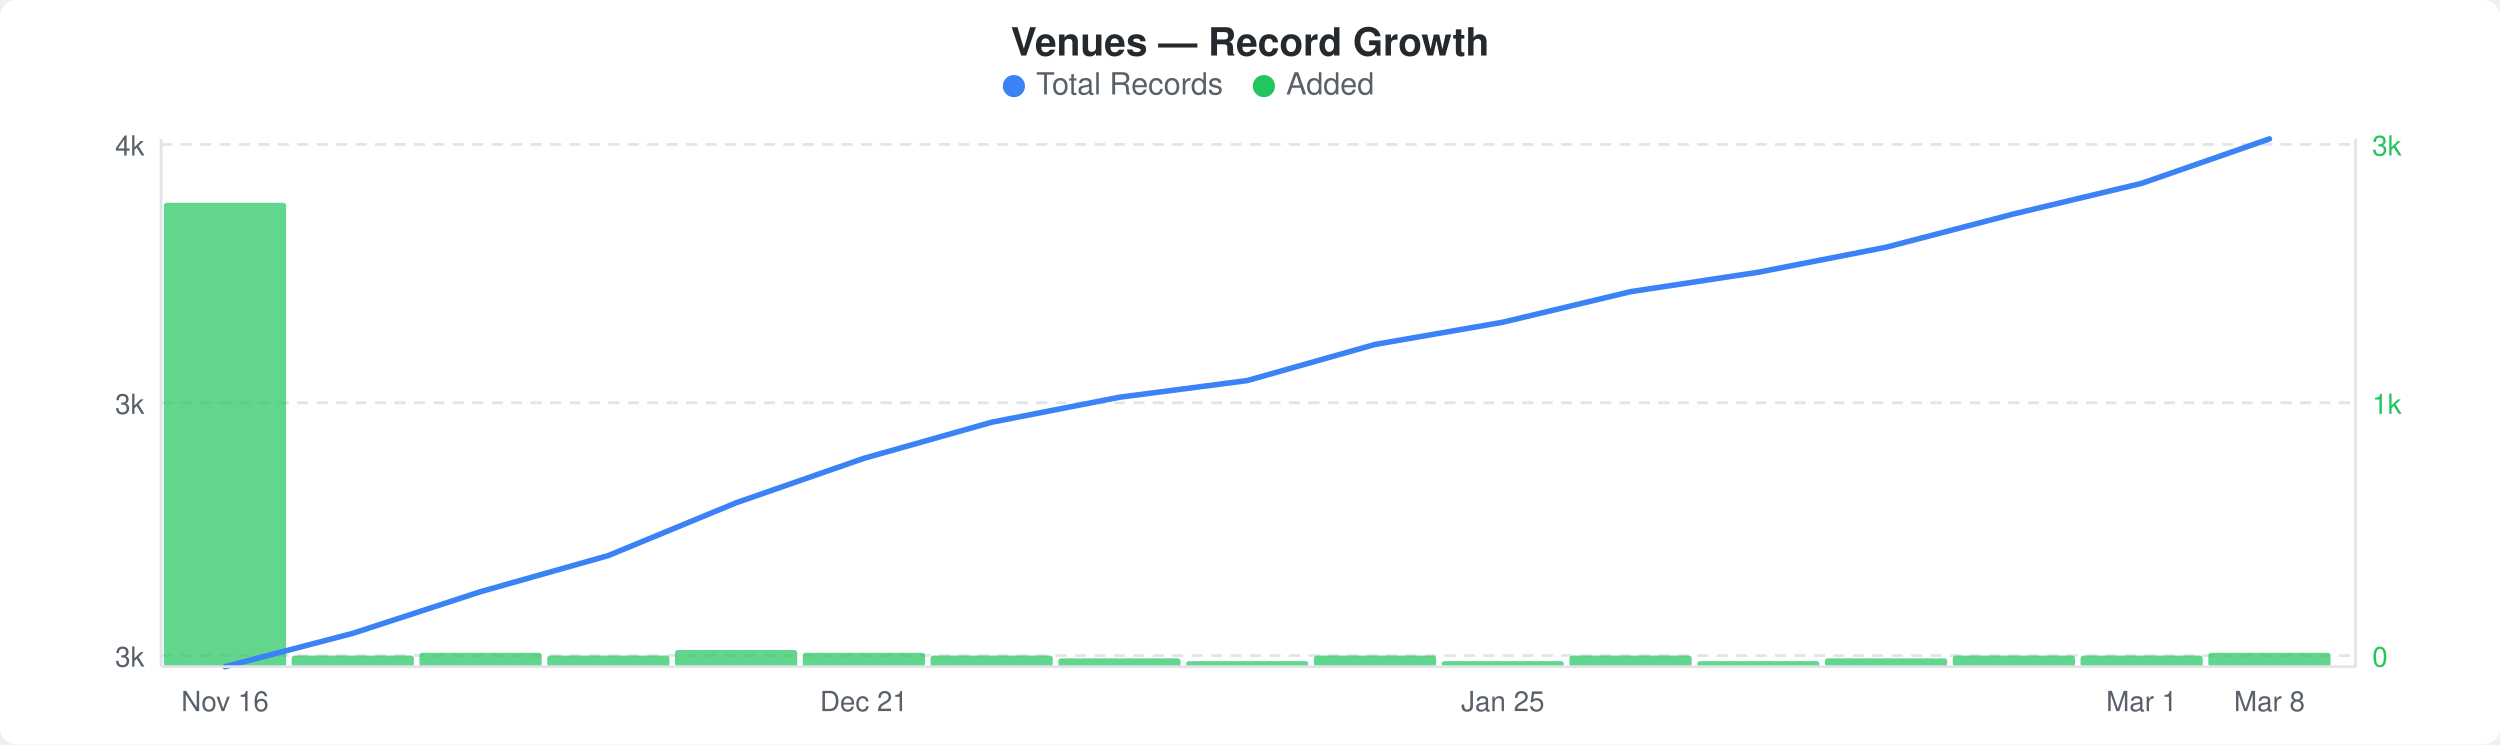
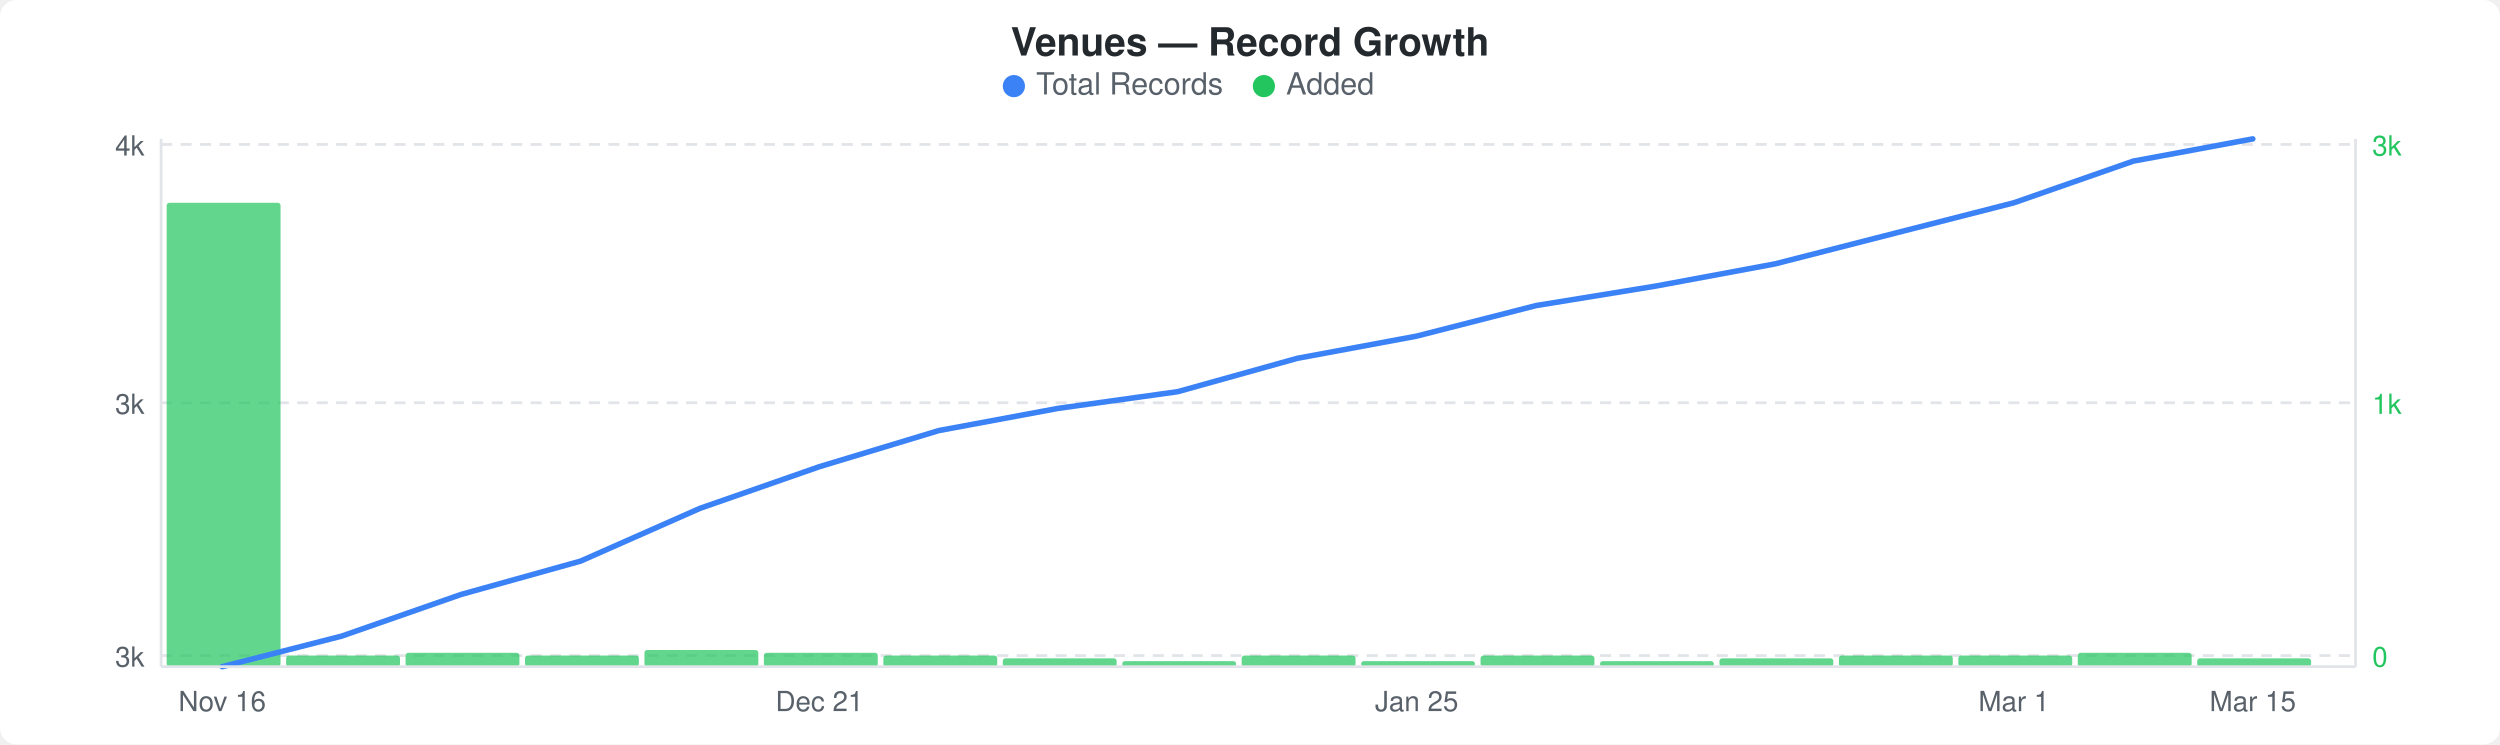
<svg xmlns="http://www.w3.org/2000/svg" width="900" height="268" viewBox="0 0 900 268">
  <rect width="900" height="268" fill="#ffffff" rx="6" ry="6" />
  <text x="450" y="20" text-anchor="middle" font-family="-apple-system, BlinkMacSystemFont, &quot;Segoe UI&quot;, Helvetica, Arial, sans-serif" font-size="14" font-weight="600" fill="#24292e">Venues — Record Growth</text>
  <circle cx="365" cy="31" r="4" fill="#3b82f6" />
  <text x="373" y="34" font-family="-apple-system, BlinkMacSystemFont, &quot;Segoe UI&quot;, Helvetica, Arial, sans-serif" font-size="11" fill="#586069">Total Records</text>
  <circle cx="455" cy="31" r="4" fill="#22c55e" />
  <text x="463" y="34" font-family="-apple-system, BlinkMacSystemFont, &quot;Segoe UI&quot;, Helvetica, Arial, sans-serif" font-size="11" fill="#586069">Added</text>
  <line x1="58" y1="52" x2="848" y2="52" stroke="#e1e4e8" stroke-width="1" stroke-dasharray="4,3" />
  <line x1="58" y1="145" x2="848" y2="145" stroke="#e1e4e8" stroke-width="1" stroke-dasharray="4,3" />
  <line x1="58" y1="236" x2="848" y2="236" stroke="#e1e4e8" stroke-width="1" stroke-dasharray="4,3" />
-   <rect x="59" y="73" width="44" height="167" rx="1" fill="#22c55eb3" />
-   <rect x="105" y="236" width="44" height="4" rx="1" fill="#22c55eb3" />
-   <rect x="151" y="235" width="44" height="5" rx="1" fill="#22c55eb3" />
-   <rect x="197" y="236" width="44" height="4" rx="1" fill="#22c55eb3" />
-   <rect x="243" y="234" width="44" height="6" rx="1" fill="#22c55eb3" />
-   <rect x="289" y="235" width="44" height="5" rx="1" fill="#22c55eb3" />
-   <rect x="335" y="236" width="44" height="4" rx="1" fill="#22c55eb3" />
-   <rect x="381" y="237" width="44" height="3" rx="1" fill="#22c55eb3" />
-   <rect x="427" y="238" width="44" height="2" rx="1" fill="#22c55eb3" />
-   <rect x="473" y="236" width="44" height="4" rx="1" fill="#22c55eb3" />
-   <rect x="519" y="238" width="44" height="2" rx="1" fill="#22c55eb3" />
-   <rect x="565" y="236" width="44" height="4" rx="1" fill="#22c55eb3" />
-   <rect x="611" y="238" width="44" height="2" rx="1" fill="#22c55eb3" />
-   <rect x="657" y="237" width="44" height="3" rx="1" fill="#22c55eb3" />
-   <rect x="703" y="236" width="44" height="4" rx="1" fill="#22c55eb3" />
-   <rect x="749" y="236" width="44" height="4" rx="1" fill="#22c55eb3" />
-   <rect x="795" y="235" width="44" height="5" rx="1" fill="#22c55eb3" />
-   <polyline points="81,240 127,228 173,213 219,200 265,181 311,165 357,152 403,143 449,137 495,124 541,116 587,105 633,98 679,89 725,77 771,66 817,50" fill="none" stroke="#3b82f6" stroke-width="2" stroke-linejoin="round" stroke-linecap="round" />
+   <rect x="60" y="73" width="41" height="167" rx="1" fill="#22c55eb3" />
+   <rect x="103" y="236" width="41" height="4" rx="1" fill="#22c55eb3" />
+   <rect x="146" y="235" width="41" height="5" rx="1" fill="#22c55eb3" />
+   <rect x="189" y="236" width="41" height="4" rx="1" fill="#22c55eb3" />
+   <rect x="232" y="234" width="41" height="6" rx="1" fill="#22c55eb3" />
+   <rect x="275" y="235" width="41" height="5" rx="1" fill="#22c55eb3" />
+   <rect x="318" y="236" width="41" height="4" rx="1" fill="#22c55eb3" />
+   <rect x="361" y="237" width="41" height="3" rx="1" fill="#22c55eb3" />
+   <rect x="404" y="238" width="41" height="2" rx="1" fill="#22c55eb3" />
+   <rect x="447" y="236" width="41" height="4" rx="1" fill="#22c55eb3" />
+   <rect x="490" y="238" width="41" height="2" rx="1" fill="#22c55eb3" />
+   <rect x="533" y="236" width="41" height="4" rx="1" fill="#22c55eb3" />
+   <rect x="576" y="238" width="41" height="2" rx="1" fill="#22c55eb3" />
+   <rect x="619" y="237" width="41" height="3" rx="1" fill="#22c55eb3" />
+   <rect x="662" y="236" width="41" height="4" rx="1" fill="#22c55eb3" />
+   <rect x="705" y="236" width="41" height="4" rx="1" fill="#22c55eb3" />
+   <rect x="748" y="235" width="41" height="5" rx="1" fill="#22c55eb3" />
+   <rect x="791" y="237" width="41" height="3" rx="1" fill="#22c55eb3" />
+   <polyline points="80,240 123,229 166,214 209,202 252,183 295,168 338,155 381,147 424,141 467,129 510,121 553,110 596,103 639,95 682,84 725,73 768,58 811,50" fill="none" stroke="#3b82f6" stroke-width="2" stroke-linejoin="round" stroke-linecap="round" />
  <text x="52" y="56" text-anchor="end" font-family="-apple-system, BlinkMacSystemFont, &quot;Segoe UI&quot;, Helvetica, Arial, sans-serif" font-size="10" fill="#586069">4k</text>
  <text x="52" y="149" text-anchor="end" font-family="-apple-system, BlinkMacSystemFont, &quot;Segoe UI&quot;, Helvetica, Arial, sans-serif" font-size="10" fill="#586069">3k</text>
  <text x="52" y="240" text-anchor="end" font-family="-apple-system, BlinkMacSystemFont, &quot;Segoe UI&quot;, Helvetica, Arial, sans-serif" font-size="10" fill="#586069">3k</text>
  <text x="854" y="56" text-anchor="start" font-family="-apple-system, BlinkMacSystemFont, &quot;Segoe UI&quot;, Helvetica, Arial, sans-serif" font-size="10" fill="#22c55e">3k</text>
  <text x="854" y="149" text-anchor="start" font-family="-apple-system, BlinkMacSystemFont, &quot;Segoe UI&quot;, Helvetica, Arial, sans-serif" font-size="10" fill="#22c55e">1k</text>
  <text x="854" y="240" text-anchor="start" font-family="-apple-system, BlinkMacSystemFont, &quot;Segoe UI&quot;, Helvetica, Arial, sans-serif" font-size="10" fill="#22c55e">0</text>
  <line x1="58" y1="50" x2="58" y2="240" stroke="#e1e4e8" stroke-width="1" />
  <line x1="58" y1="240" x2="848" y2="240" stroke="#e1e4e8" stroke-width="1" />
  <line x1="848" y1="50" x2="848" y2="240" stroke="#e1e4e8" stroke-width="1" />
-   <text x="81" y="256" text-anchor="middle" font-family="-apple-system, BlinkMacSystemFont, &quot;Segoe UI&quot;, Helvetica, Arial, sans-serif" font-size="10" fill="#586069">Nov 16</text>
-   <text x="311" y="256" text-anchor="middle" font-family="-apple-system, BlinkMacSystemFont, &quot;Segoe UI&quot;, Helvetica, Arial, sans-serif" font-size="10" fill="#586069">Dec 21</text>
-   <text x="541" y="256" text-anchor="middle" font-family="-apple-system, BlinkMacSystemFont, &quot;Segoe UI&quot;, Helvetica, Arial, sans-serif" font-size="10" fill="#586069">Jan 25</text>
-   <text x="771" y="256" text-anchor="middle" font-family="-apple-system, BlinkMacSystemFont, &quot;Segoe UI&quot;, Helvetica, Arial, sans-serif" font-size="10" fill="#586069">Mar 1</text>
-   <text x="817" y="256" text-anchor="middle" font-family="-apple-system, BlinkMacSystemFont, &quot;Segoe UI&quot;, Helvetica, Arial, sans-serif" font-size="10" fill="#586069">Mar 8</text>
+   <text x="80" y="256" text-anchor="middle" font-family="-apple-system, BlinkMacSystemFont, &quot;Segoe UI&quot;, Helvetica, Arial, sans-serif" font-size="10" fill="#586069">Nov 16</text>
+   <text x="295" y="256" text-anchor="middle" font-family="-apple-system, BlinkMacSystemFont, &quot;Segoe UI&quot;, Helvetica, Arial, sans-serif" font-size="10" fill="#586069">Dec 21</text>
+   <text x="510" y="256" text-anchor="middle" font-family="-apple-system, BlinkMacSystemFont, &quot;Segoe UI&quot;, Helvetica, Arial, sans-serif" font-size="10" fill="#586069">Jan 25</text>
+   <text x="725" y="256" text-anchor="middle" font-family="-apple-system, BlinkMacSystemFont, &quot;Segoe UI&quot;, Helvetica, Arial, sans-serif" font-size="10" fill="#586069">Mar 1</text>
+   <text x="811" y="256" text-anchor="middle" font-family="-apple-system, BlinkMacSystemFont, &quot;Segoe UI&quot;, Helvetica, Arial, sans-serif" font-size="10" fill="#586069">Mar 15</text>
</svg>
